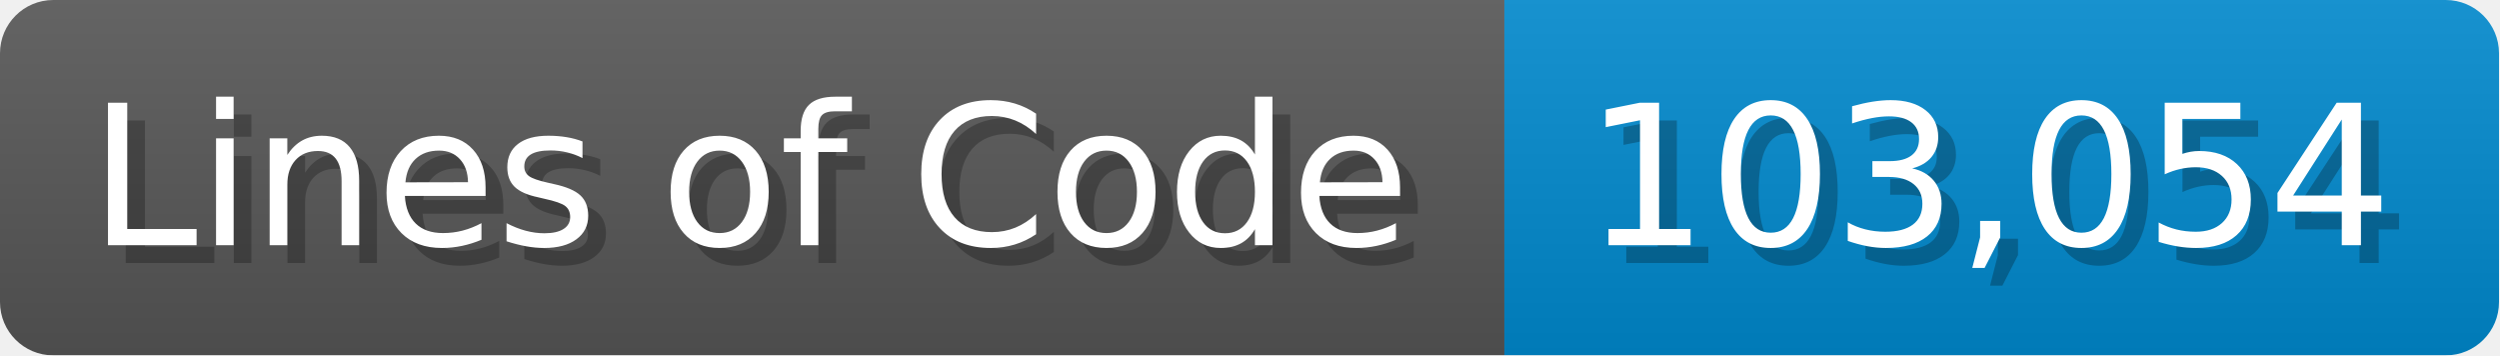
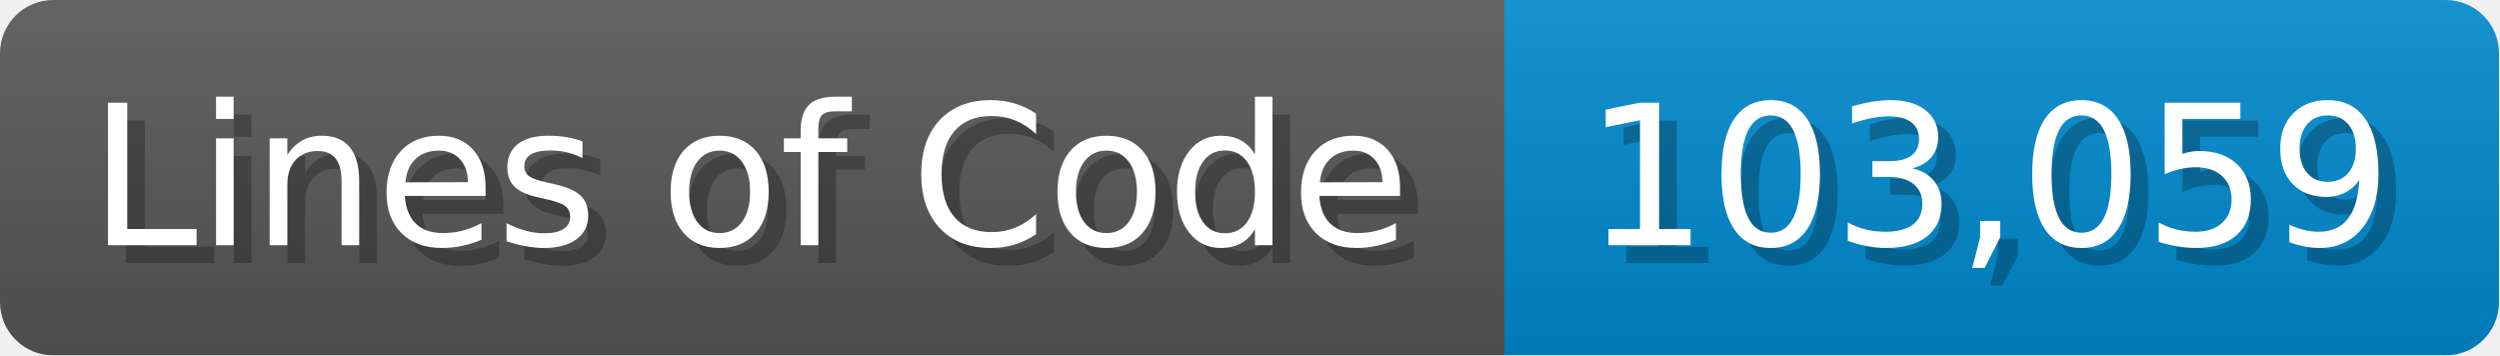
<svg xmlns="http://www.w3.org/2000/svg" width="140.7" height="20" viewBox="0 0 1407 200">
  <linearGradient id="a" x2="0" y2="100%">
    <stop offset="0" stop-opacity=".1" stop-color="#EEE" />
    <stop offset="1" stop-opacity=".1" />
  </linearGradient>
  <mask id="m">
    <rect width="1407" height="200" rx="30" fill="#FFF" />
  </mask>
  <g mask="url(#m)">
    <rect width="847" height="200" fill="#555" />
    <rect width="560" height="200" fill="#08C" x="847" />
    <rect width="1407" height="200" fill="url(#a)" />
  </g>
  <g fill="#fff" text-anchor="start" font-family="Verdana,DejaVu Sans,sans-serif" font-size="110">
    <text x="60" y="148" textLength="747" fill="#000" opacity="0.25">Lines of Code</text>
    <text x="50" y="138" textLength="747">Lines of Code</text>
-     <text x="902" y="148" textLength="460" fill="#000" opacity="0.25">103,054</text>
-     <text x="892" y="138" textLength="460">103,054</text>
+     <text x="902" y="148" textLength="460" fill="#000" opacity="0.25">103,059</text>
+     <text x="892" y="138" textLength="460">103,059</text>
  </g>
</svg>
